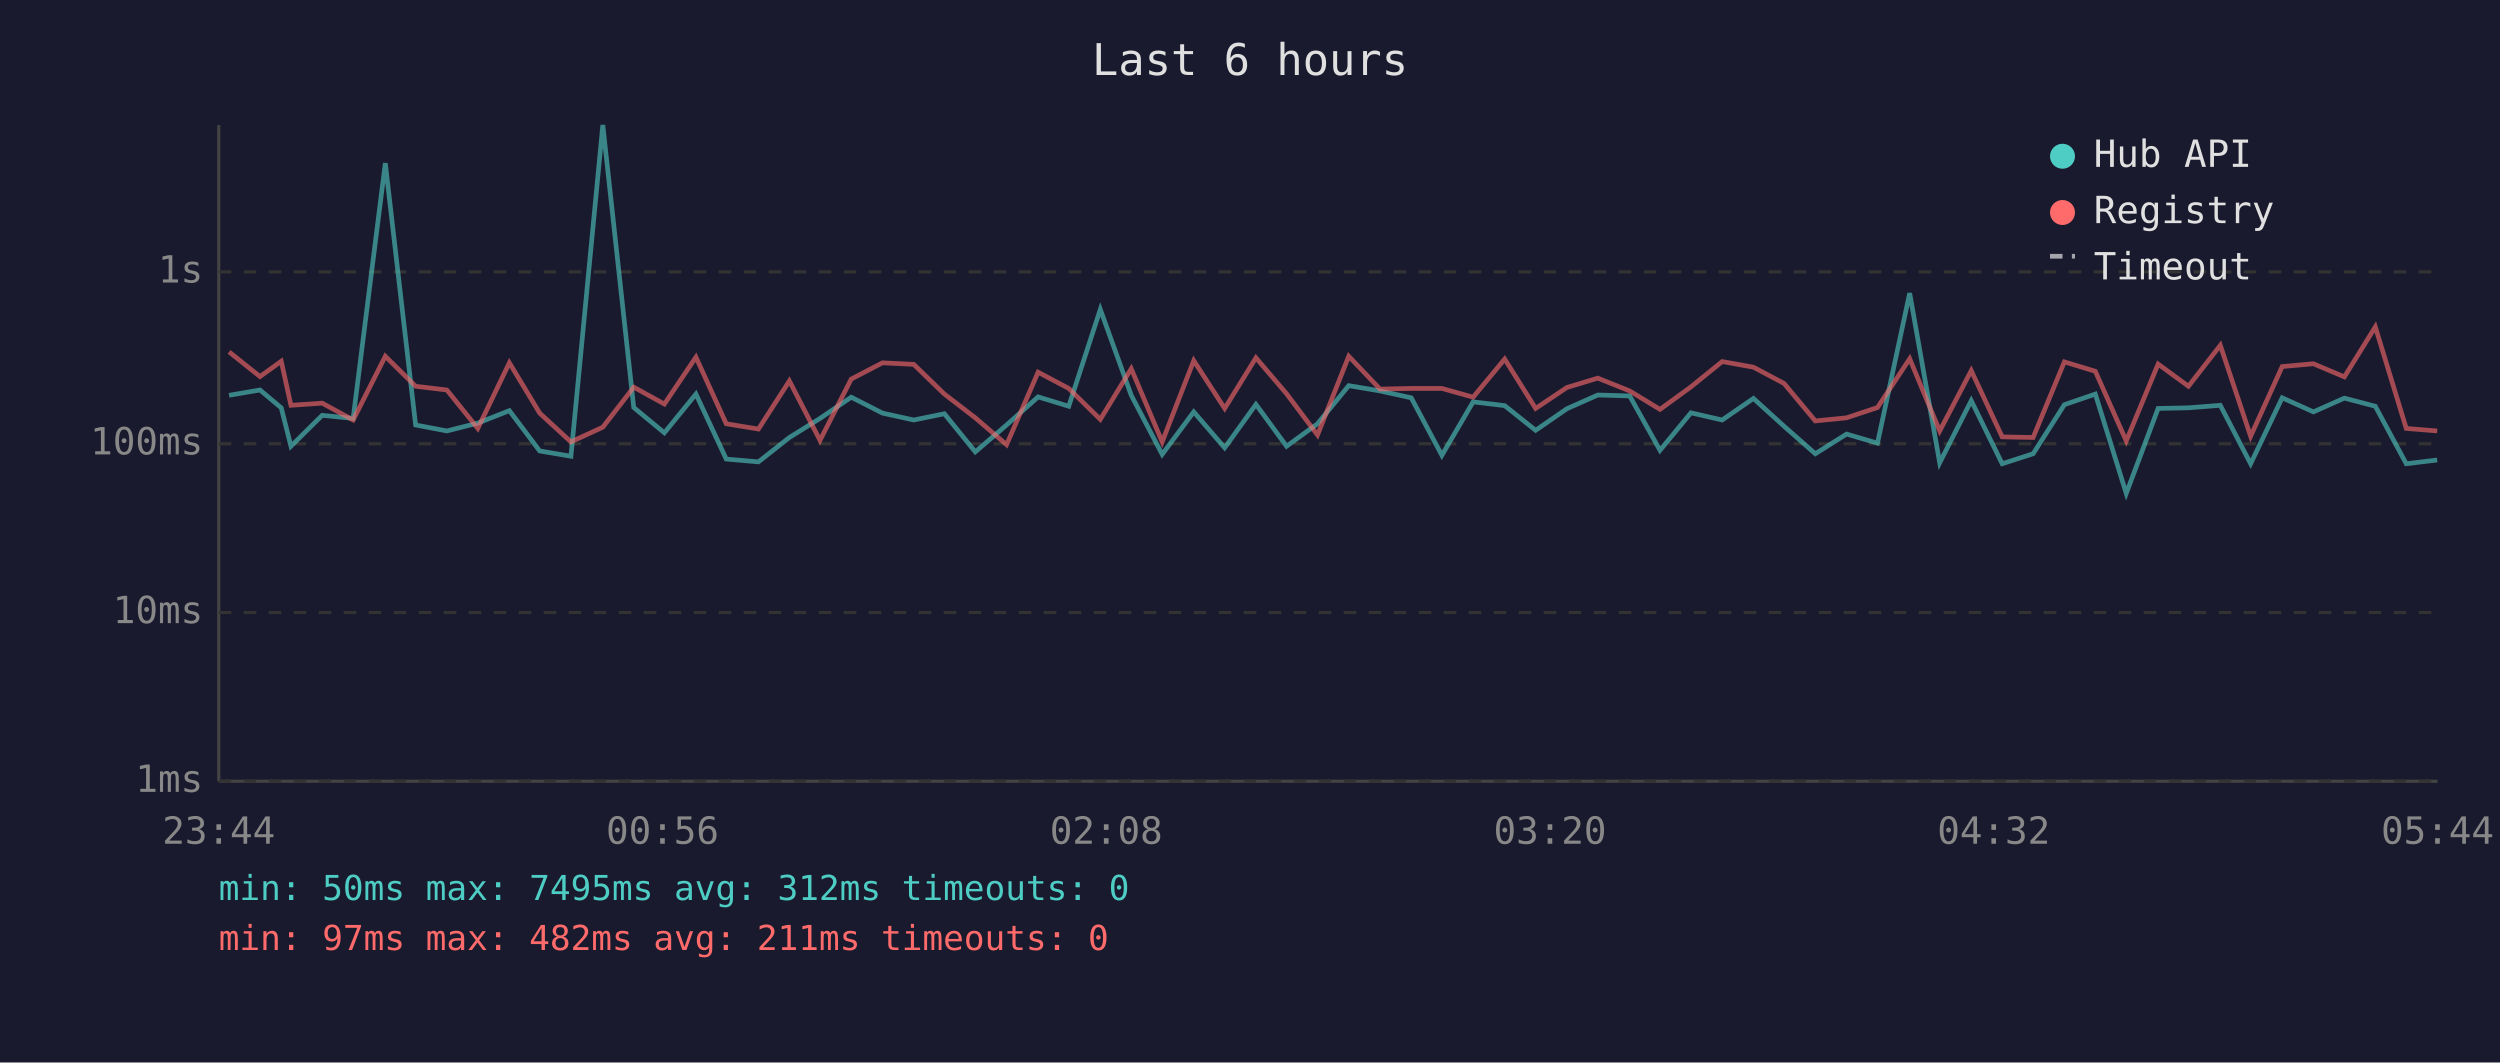
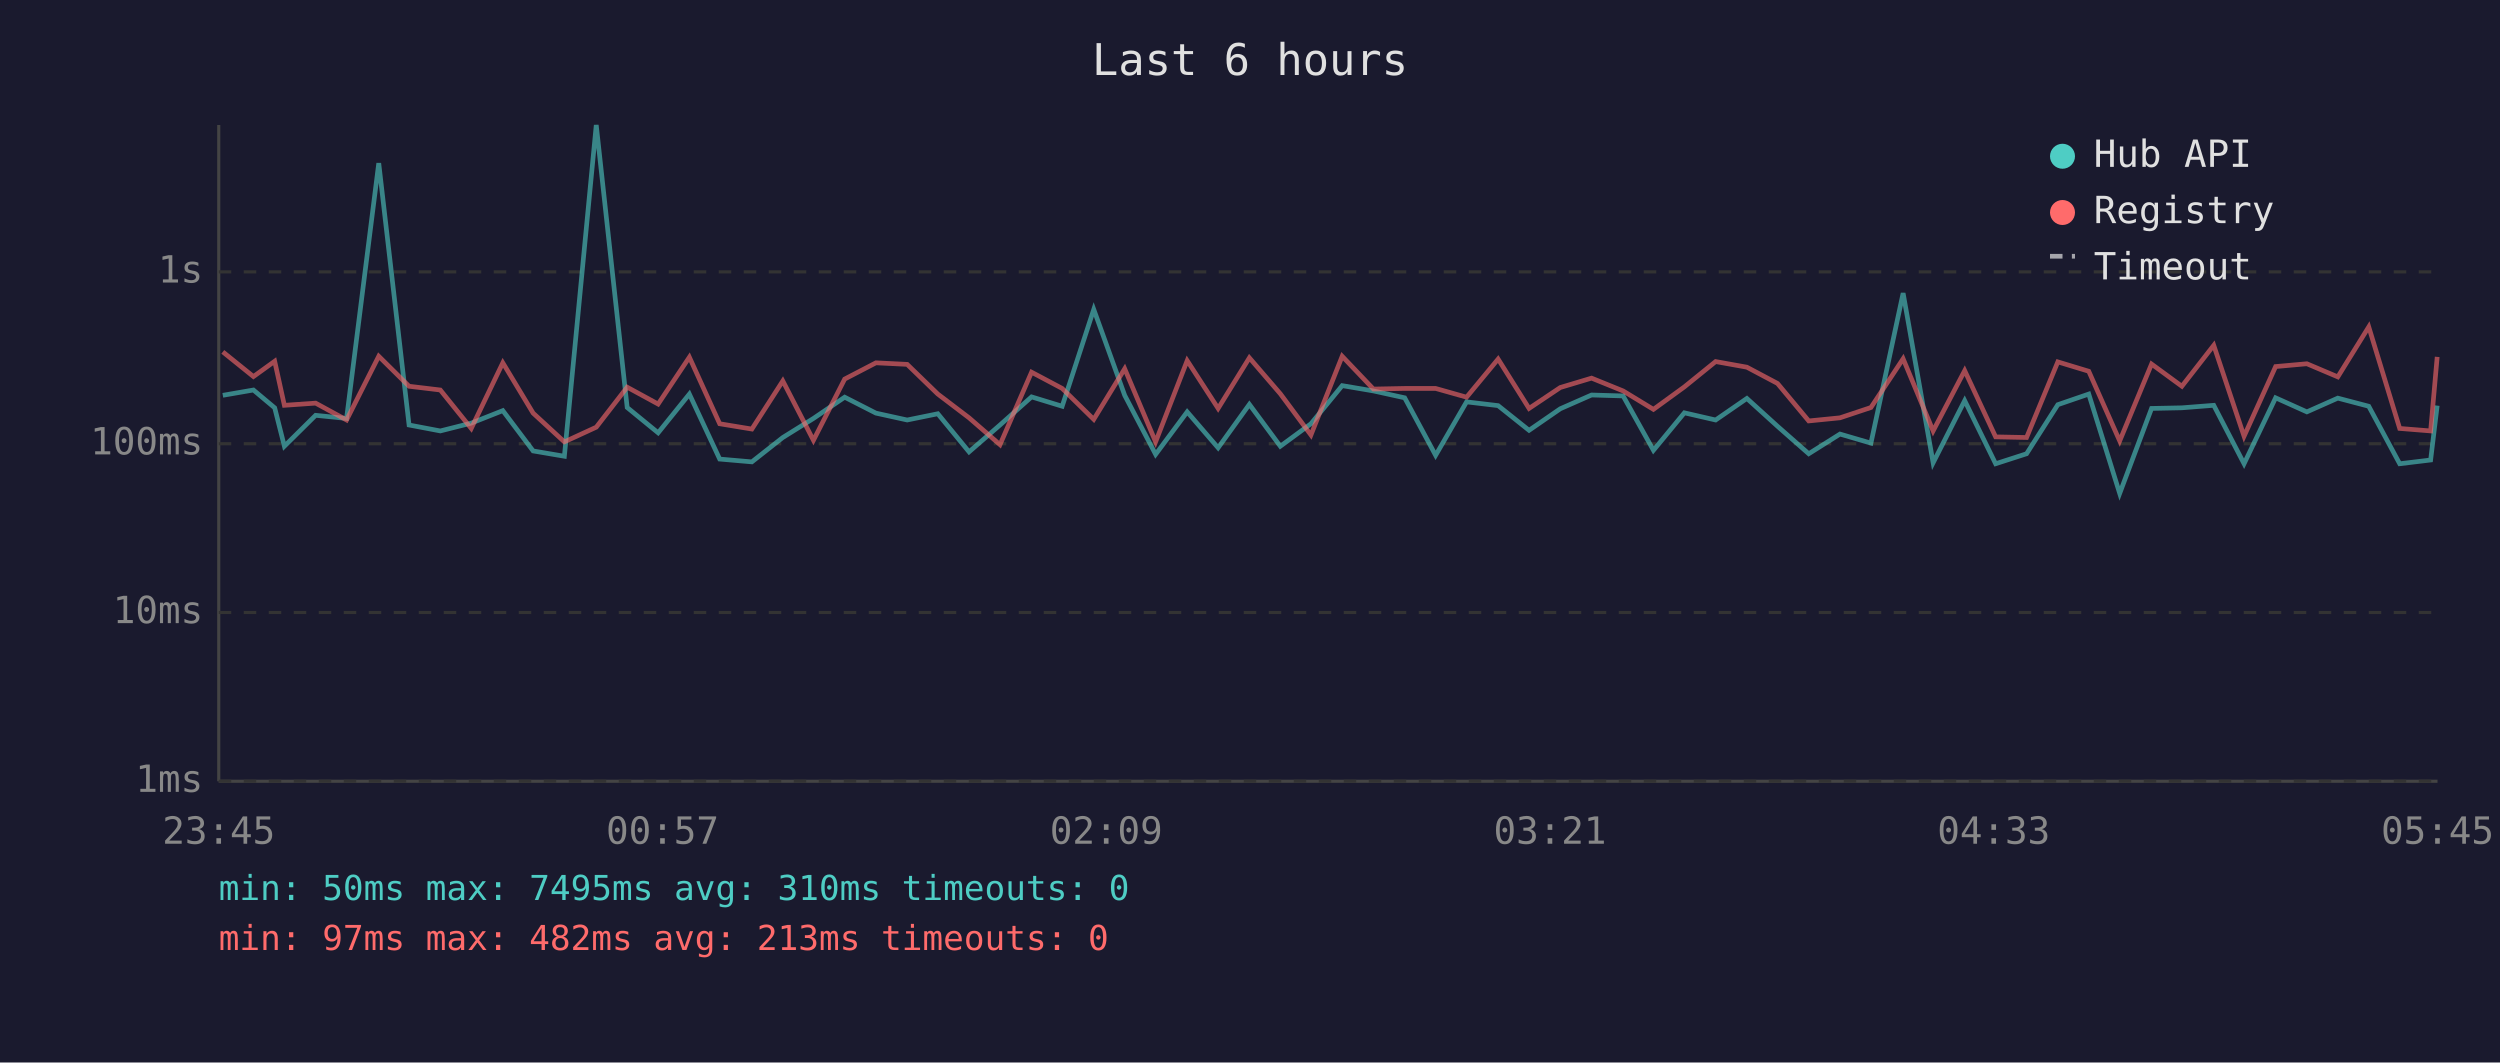
<svg xmlns="http://www.w3.org/2000/svg" viewBox="0 0 800 340" font-family="monospace" font-size="12">
  <rect width="800" height="340" fill="#1a1a2e" />
  <text x="400" y="24" fill="#e0e0e0" font-size="14" text-anchor="middle">Last 6 hours</text>
  <line x1="70" y1="40" x2="70" y2="250" stroke="#444" stroke-width="1" />
  <line x1="70" y1="250" x2="780" y2="250" stroke="#444" stroke-width="1" />
  <line x1="70" y1="250" x2="780" y2="250" stroke="#333" stroke-width="1" stroke-dasharray="4" />
  <text x="65" y="250" fill="#888" text-anchor="end" dominant-baseline="middle">1ms</text>
  <line x1="70" y1="196" x2="780" y2="196" stroke="#333" stroke-width="1" stroke-dasharray="4" />
  <text x="65" y="196" fill="#888" text-anchor="end" dominant-baseline="middle">10ms</text>
  <line x1="70" y1="142" x2="780" y2="142" stroke="#333" stroke-width="1" stroke-dasharray="4" />
  <text x="65" y="142" fill="#888" text-anchor="end" dominant-baseline="middle">100ms</text>
  <line x1="70" y1="87" x2="780" y2="87" stroke="#333" stroke-width="1" stroke-dasharray="4" />
  <text x="65" y="87" fill="#888" text-anchor="end" dominant-baseline="middle">1s</text>
-   <text x="70" y="270" fill="#888" text-anchor="middle">23:44</text>
-   <text x="212" y="270" fill="#888" text-anchor="middle">00:56</text>
-   <text x="354" y="270" fill="#888" text-anchor="middle">02:08</text>
-   <text x="496" y="270" fill="#888" text-anchor="middle">03:20</text>
-   <text x="638" y="270" fill="#888" text-anchor="middle">04:32</text>
-   <text x="780" y="270" fill="#888" text-anchor="middle">05:44</text>
-   <polyline points="73.3,126.5 83.2,124.8 90.0,130.5 93.1,142.8 103.1,132.9 113.0,133.9 123.3,52.2 133.0,136.0 143.0,137.9 152.9,135.4 163.0,131.4 172.7,144.3 182.7,146.0 192.9,40.0 202.8,130.4 212.6,138.5 222.7,126.1 232.4,146.9 242.7,147.8 252.6,140.0 262.4,133.9 272.4,127.1 282.4,132.2 292.4,134.4 302.2,132.4 312.1,144.6 322.1,136.0 332.2,127.0 342.0,130.0 352.1,99.0 362.0,126.5 371.9,145.4 382.0,131.8 391.9,143.3 401.9,129.4 411.7,142.8 421.6,135.6 431.6,123.4 441.6,125.1 451.6,127.3 461.4,145.7 471.4,128.6 481.5,129.8 491.4,137.7 501.4,130.8 511.3,126.4 521.5,126.7 531.2,144.1 541.1,132.1 551.1,134.4 561.1,127.5 570.9,136.4 580.9,145.2 590.9,138.9 600.8,141.8 611.1,93.8 620.7,148.1 630.8,128.2 640.7,148.4 650.6,145.2 660.6,129.5 670.5,126.1 680.4,157.9 690.6,130.7 700.3,130.5 710.5,129.7 720.2,148.4 730.3,127.3 740.3,131.8 750.2,127.4 760.1,130.0 770.0,148.4 779.9,147.2" fill="none" stroke="#4ecdc4" stroke-width="1.5" opacity="0.6" />
-   <polyline points="73.3,112.6 83.2,120.5 90.0,115.6 93.1,129.7 103.1,129.0 113.0,134.4 123.3,114.0 133.0,123.6 143.0,124.8 152.9,137.1 163.0,116.1 172.7,132.2 182.7,141.4 192.9,136.7 202.8,123.9 212.6,129.3 222.7,114.3 232.4,135.6 242.7,137.3 252.6,121.9 262.4,140.9 272.4,121.3 282.4,116.1 292.4,116.6 302.2,126.1 312.1,133.7 322.1,142.3 332.2,119.1 342.0,124.3 352.1,134.2 362.0,118.0 371.9,141.4 382.0,115.4 391.9,130.7 401.9,114.5 411.7,126.0 421.6,139.2 431.6,114.0 441.6,124.5 451.6,124.3 461.4,124.3 471.4,127.1 481.5,114.9 491.4,130.7 501.4,124.0 511.3,121.0 521.5,125.1 531.2,131.0 541.1,123.8 551.1,115.7 561.1,117.5 570.9,122.7 580.9,134.7 590.9,133.7 600.8,130.4 611.1,114.8 620.7,137.9 630.8,118.6 640.7,139.8 650.6,140.0 660.6,115.8 670.5,118.8 680.4,141.1 690.6,116.5 700.3,123.6 710.5,110.5 720.2,139.6 730.3,117.3 740.3,116.4 750.2,120.6 760.1,104.6 770.0,137.1 779.9,137.9" fill="none" stroke="#ff6b6b" stroke-width="1.5" opacity="0.6" />
+   <text x="70" y="270" fill="#888" text-anchor="middle">23:45</text>
+   <text x="212" y="270" fill="#888" text-anchor="middle">00:57</text>
+   <text x="354" y="270" fill="#888" text-anchor="middle">02:09</text>
+   <text x="496" y="270" fill="#888" text-anchor="middle">03:21</text>
+   <text x="638" y="270" fill="#888" text-anchor="middle">04:33</text>
+   <text x="780" y="270" fill="#888" text-anchor="middle">05:45</text>
+   <polyline points="71.3,126.5 81.1,124.8 87.9,130.5 91.0,142.8 101.0,132.9 110.9,133.9 121.2,52.2 130.9,136.0 140.9,137.9 150.8,135.4 160.9,131.4 170.6,144.3 180.6,146.0 190.8,40.0 200.7,130.4 210.6,138.5 220.6,126.1 230.3,146.9 240.6,147.8 250.5,140.0 260.3,133.9 270.3,127.1 280.3,132.2 290.3,134.4 300.1,132.4 310.1,144.6 320.0,136.0 330.1,127.0 339.9,130.0 350.0,99.0 359.9,126.5 369.8,145.4 379.9,131.8 389.8,143.3 399.8,129.4 409.7,142.8 419.5,135.6 429.5,123.4 439.5,125.1 449.5,127.3 459.4,145.7 469.3,128.6 479.4,129.8 489.3,137.7 499.3,130.8 509.3,126.4 519.4,126.7 529.1,144.1 539.0,132.1 549.0,134.4 559.0,127.5 568.8,136.4 578.8,145.2 588.8,138.9 598.7,141.8 609.0,93.8 618.6,148.1 628.7,128.2 638.6,148.4 648.5,145.2 658.5,129.5 668.4,126.1 678.3,157.9 688.5,130.7 698.2,130.5 708.4,129.7 718.1,148.4 728.2,127.3 738.2,131.8 748.1,127.4 758.0,130.0 767.9,148.4 777.8,147.2 779.9,129.8" fill="none" stroke="#4ecdc4" stroke-width="1.5" opacity="0.6" />
+   <polyline points="71.3,112.6 81.1,120.5 87.9,115.6 91.0,129.7 101.0,129.0 110.9,134.4 121.2,114.0 130.9,123.6 140.9,124.8 150.8,137.1 160.9,116.1 170.6,132.2 180.6,141.4 190.8,136.7 200.7,123.9 210.6,129.3 220.6,114.3 230.3,135.6 240.6,137.3 250.5,121.9 260.3,140.9 270.3,121.3 280.3,116.1 290.3,116.6 300.1,126.1 310.1,133.7 320.0,142.3 330.1,119.1 339.9,124.3 350.0,134.2 359.9,118.0 369.8,141.4 379.9,115.4 389.8,130.7 399.8,114.5 409.7,126.0 419.5,139.2 429.5,114.0 439.5,124.5 449.5,124.3 459.4,124.3 469.3,127.1 479.4,114.9 489.3,130.7 499.3,124.0 509.3,121.0 519.4,125.1 529.1,131.0 539.0,123.8 549.0,115.7 559.0,117.5 568.8,122.7 578.8,134.7 588.8,133.7 598.7,130.4 609.0,114.8 618.6,137.9 628.7,118.6 638.6,139.8 648.5,140.0 658.5,115.8 668.4,118.8 678.3,141.1 688.5,116.5 698.2,123.6 708.4,110.5 718.1,139.6 728.2,117.3 738.2,116.4 748.1,120.6 758.0,104.6 767.9,137.1 777.8,137.9 779.9,114.2" fill="none" stroke="#ff6b6b" stroke-width="1.5" opacity="0.6" />
  <circle cx="660" cy="50" r="4" fill="#4ecdc4" />
  <text x="670" y="50" fill="#e0e0e0" dominant-baseline="middle">Hub API</text>
  <circle cx="660" cy="68" r="4" fill="#ff6b6b" />
  <text x="670" y="68" fill="#e0e0e0" dominant-baseline="middle">Registry</text>
  <line x1="656" y1="82" x2="664" y2="82" stroke="#e0e0e0" stroke-width="1.5" stroke-dasharray="4,3" opacity="0.7" />
  <text x="670" y="86" fill="#e0e0e0" dominant-baseline="middle">Timeout</text>
-   <text x="70" y="288" fill="#4ecdc4" font-size="11">min: 50ms  max: 7495ms  avg: 312ms  timeouts: 0</text>
-   <text x="70" y="304" fill="#ff6b6b" font-size="11">min: 97ms  max: 482ms  avg: 211ms  timeouts: 0</text>
+   <text x="70" y="288" fill="#4ecdc4" font-size="11">min: 50ms  max: 7495ms  avg: 310ms  timeouts: 0</text>
+   <text x="70" y="304" fill="#ff6b6b" font-size="11">min: 97ms  max: 482ms  avg: 213ms  timeouts: 0</text>
</svg>
